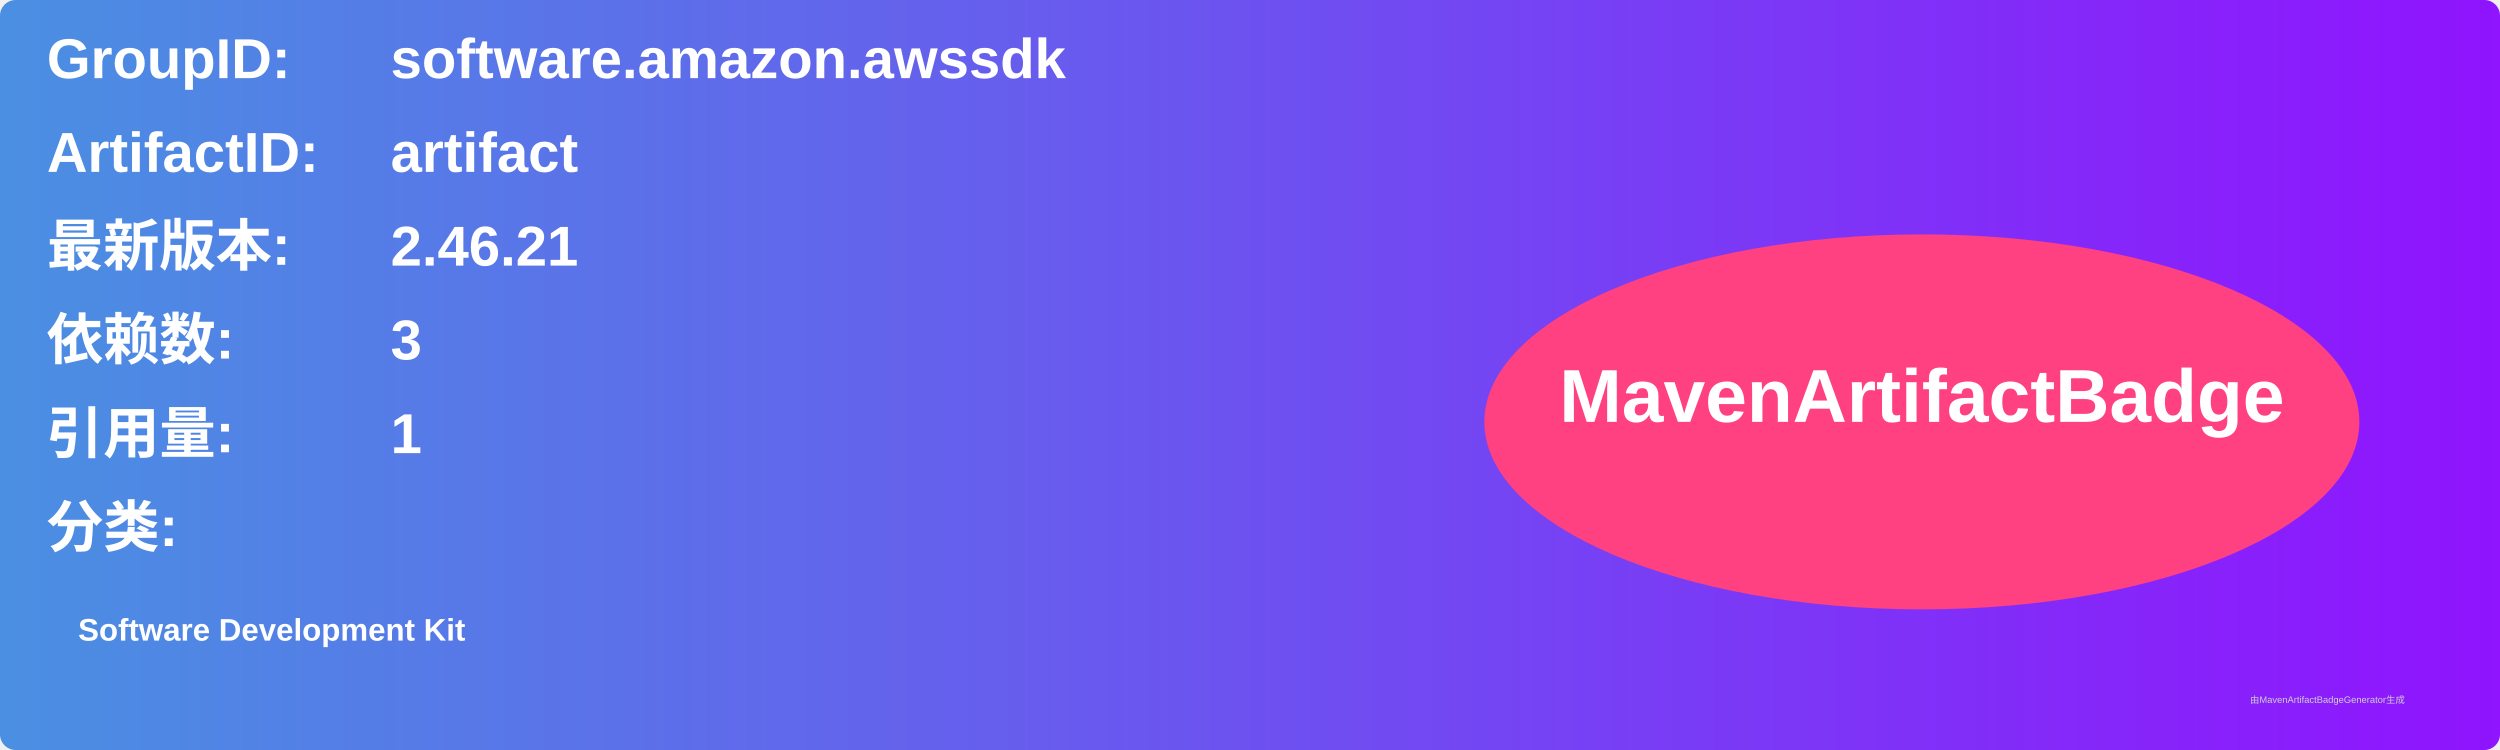
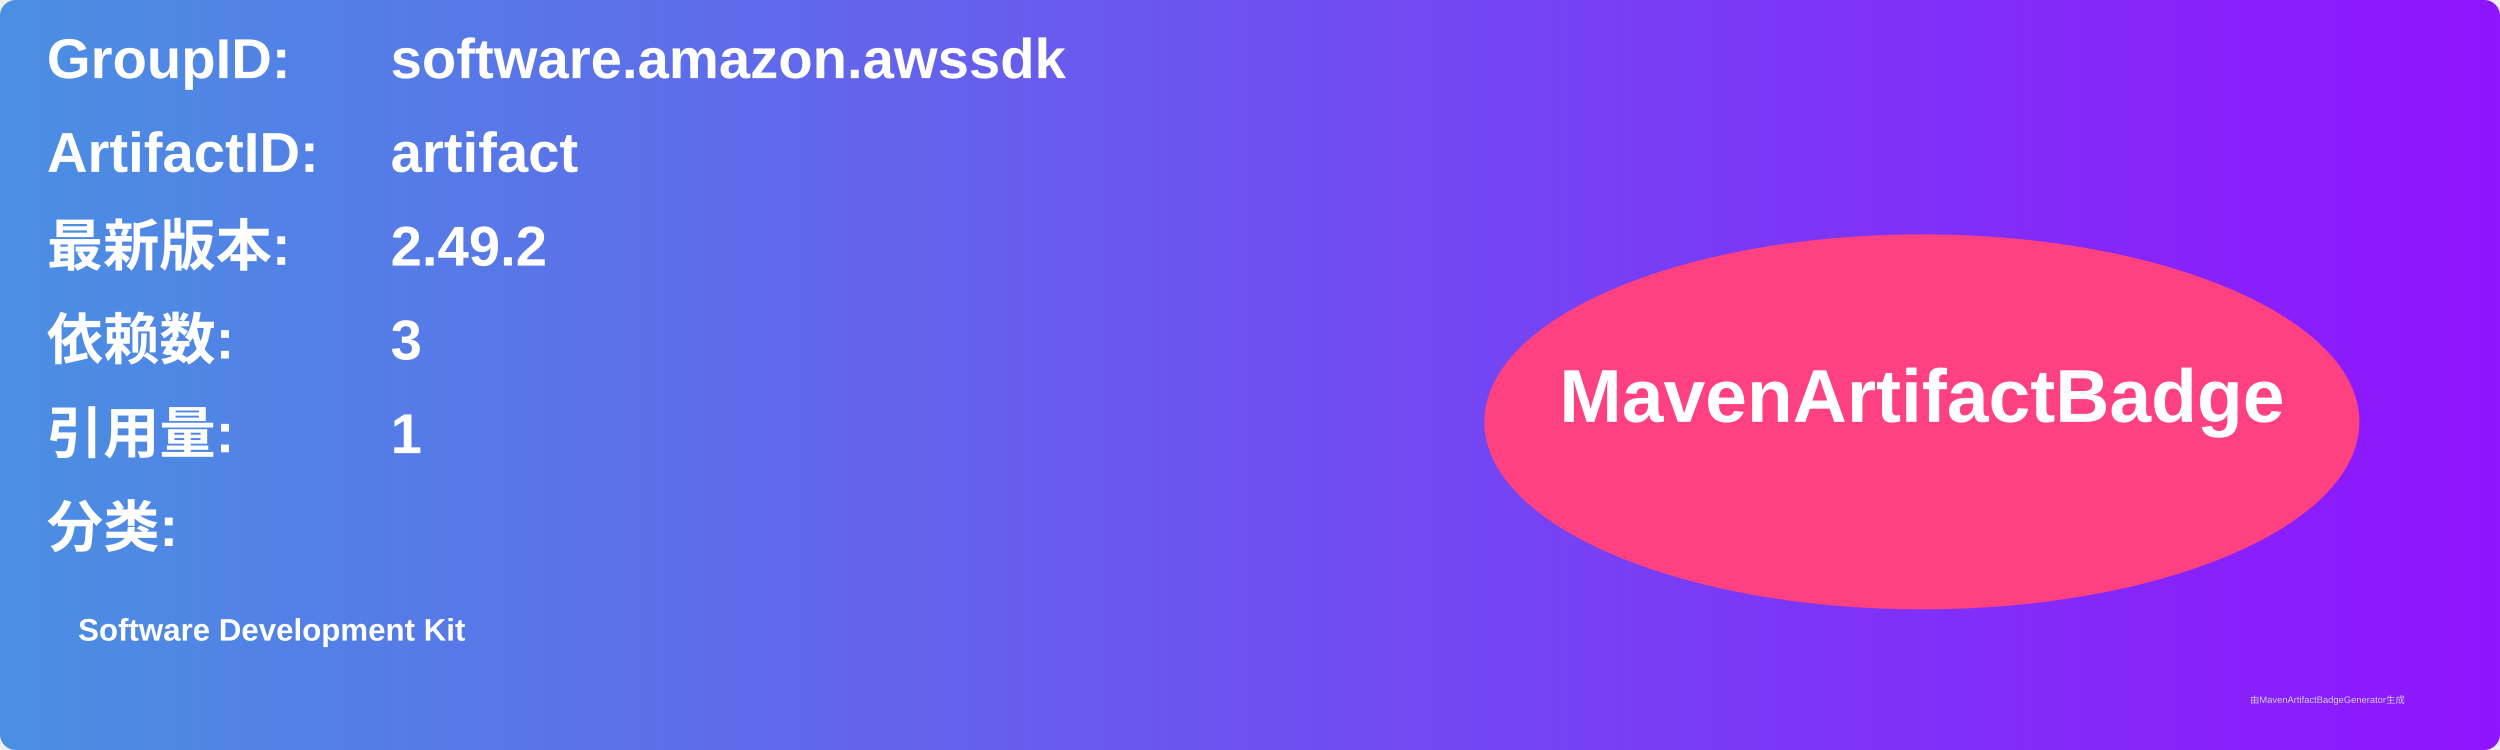
<svg xmlns="http://www.w3.org/2000/svg" width="800" height="240" viewBox="0 0 800 240">
  <linearGradient id="grad" x1="0%" y1="0%" x2="100%" y2="0%">
    <stop offset="0%" stop-color="#4a90e2" />
    <stop offset="100%" stop-color="#9013fe" />
  </linearGradient>
  <rect width="100%" height="100%" rx="5" ry="5" fill="url(#grad)" />
  <g transform="translate(15, 15)">
    <text x="0" y="10" font-family="Arial" font-size="18" fill="white" font-weight="bold" width="260">GroupID:</text>
    <text x="110" y="10" font-family="Arial" font-size="18" fill="white" font-weight="bold" width="460">software.amazon.awssdk</text>
    <text x="0" y="40" font-family="Arial" font-size="18" fill="white" font-weight="bold" width="260">ArtifactID:</text>
    <text x="110" y="40" font-family="Arial" font-size="18" fill="white" font-weight="bold" width="460">artifact</text>
    <text x="0" y="70" font-family="Arial" font-size="18" fill="white" font-weight="bold">最新版本:</text>
    <text x="110" y="70" font-family="Arial" font-size="18" fill="white" font-weight="bold">
-       <tspan font-weight="bold">2.46.21</tspan>
+       <tspan font-weight="bold">2.49.2</tspan>
    </text>
    <text x="0" y="100" font-family="Arial" font-size="18" fill="white" font-weight="bold">依赖数: </text>
    <text x="110" y="100" font-family="Arial" font-size="18" fill="white">
      <tspan font-weight="bold">3</tspan>
    </text>
    <text x="0" y="130" font-family="Arial" font-size="18" fill="white" font-weight="bold">引用量: </text>
    <text x="110" y="130" font-family="Arial" font-size="18" fill="white">
      <tspan font-weight="bold">1</tspan>
    </text>
    <text x="0" y="160" font-family="Arial" font-size="18" fill="white" font-weight="bold">分类:</text>
    <text x="10" y="190" font-family="Arial" font-size="10" fill="white">
      <tspan font-weight="bold">Software Development Kit</tspan>
    </text>
    <ellipse cx="600" cy="120" rx="140" ry="60" fill="#ff4081" />
    <text x="600" y="120" text-anchor="middle" font-family="Arial" font-size="24" fill="white" font-weight="bold">MavenArtifactBadge</text>
  </g>
  <text x="720" y="225" font-family="Arial" font-size="3" fill="#d0d0d0">由MavenArtifactBadgeGenerator生成</text>
</svg>
